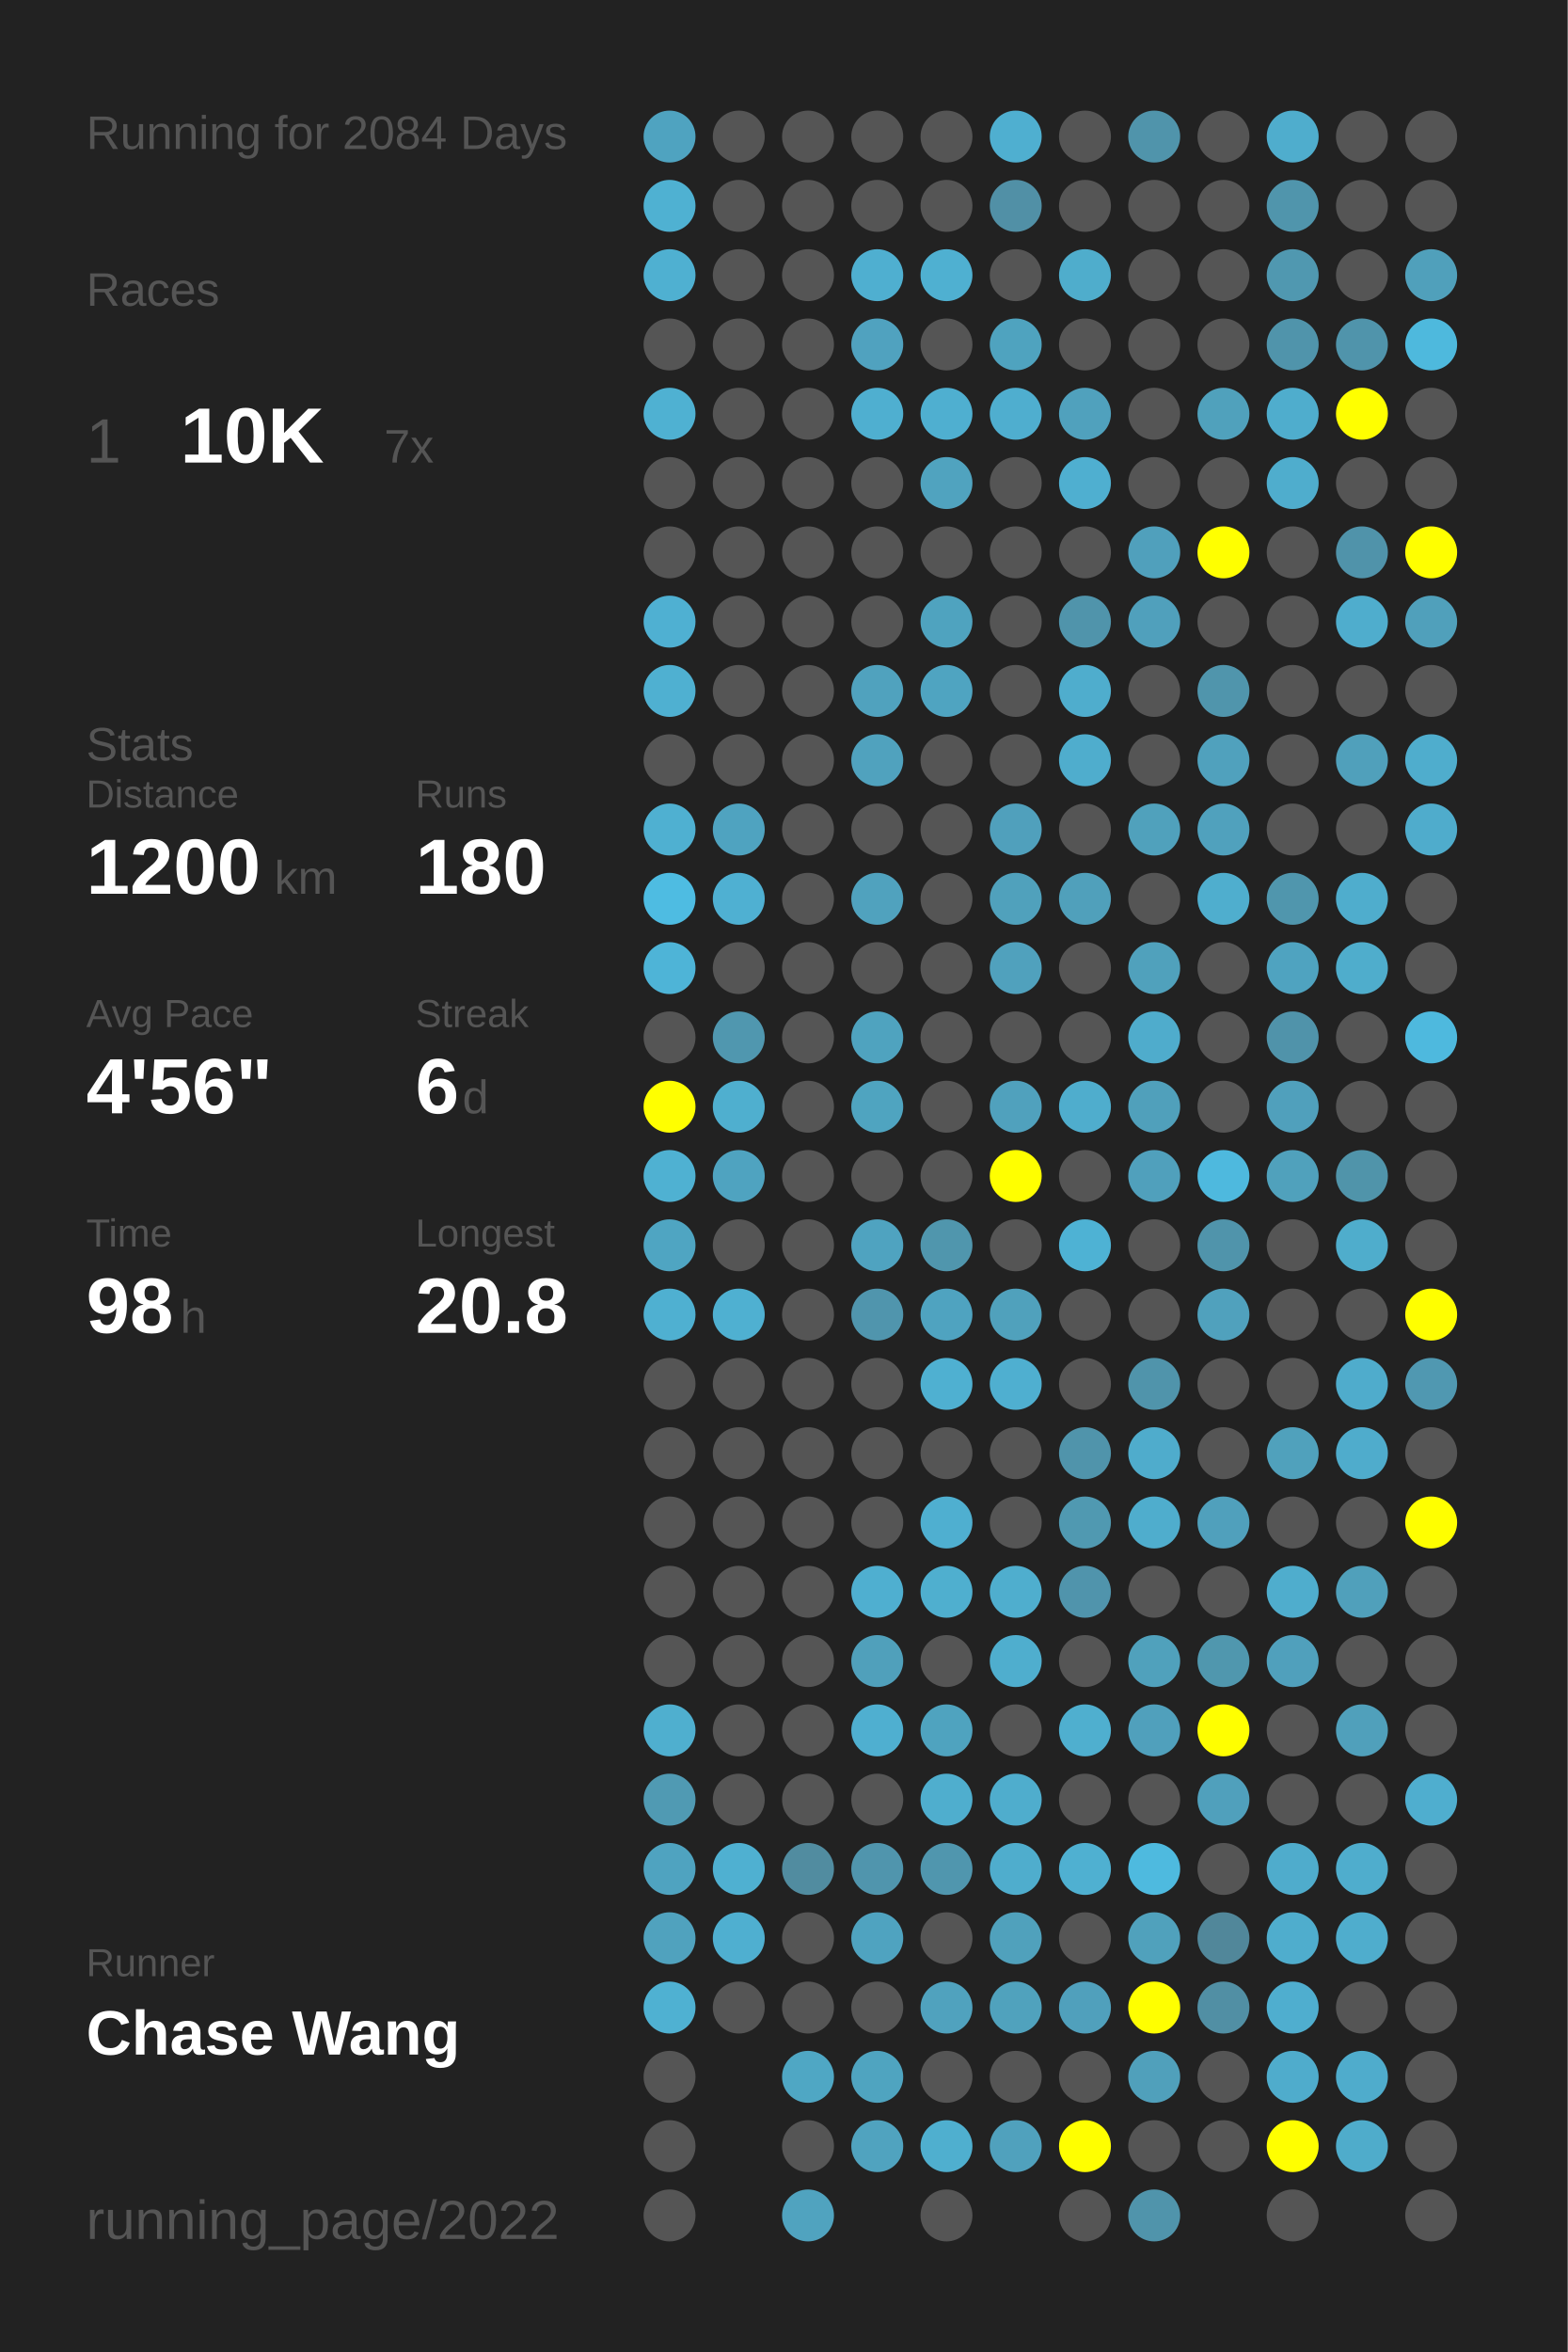
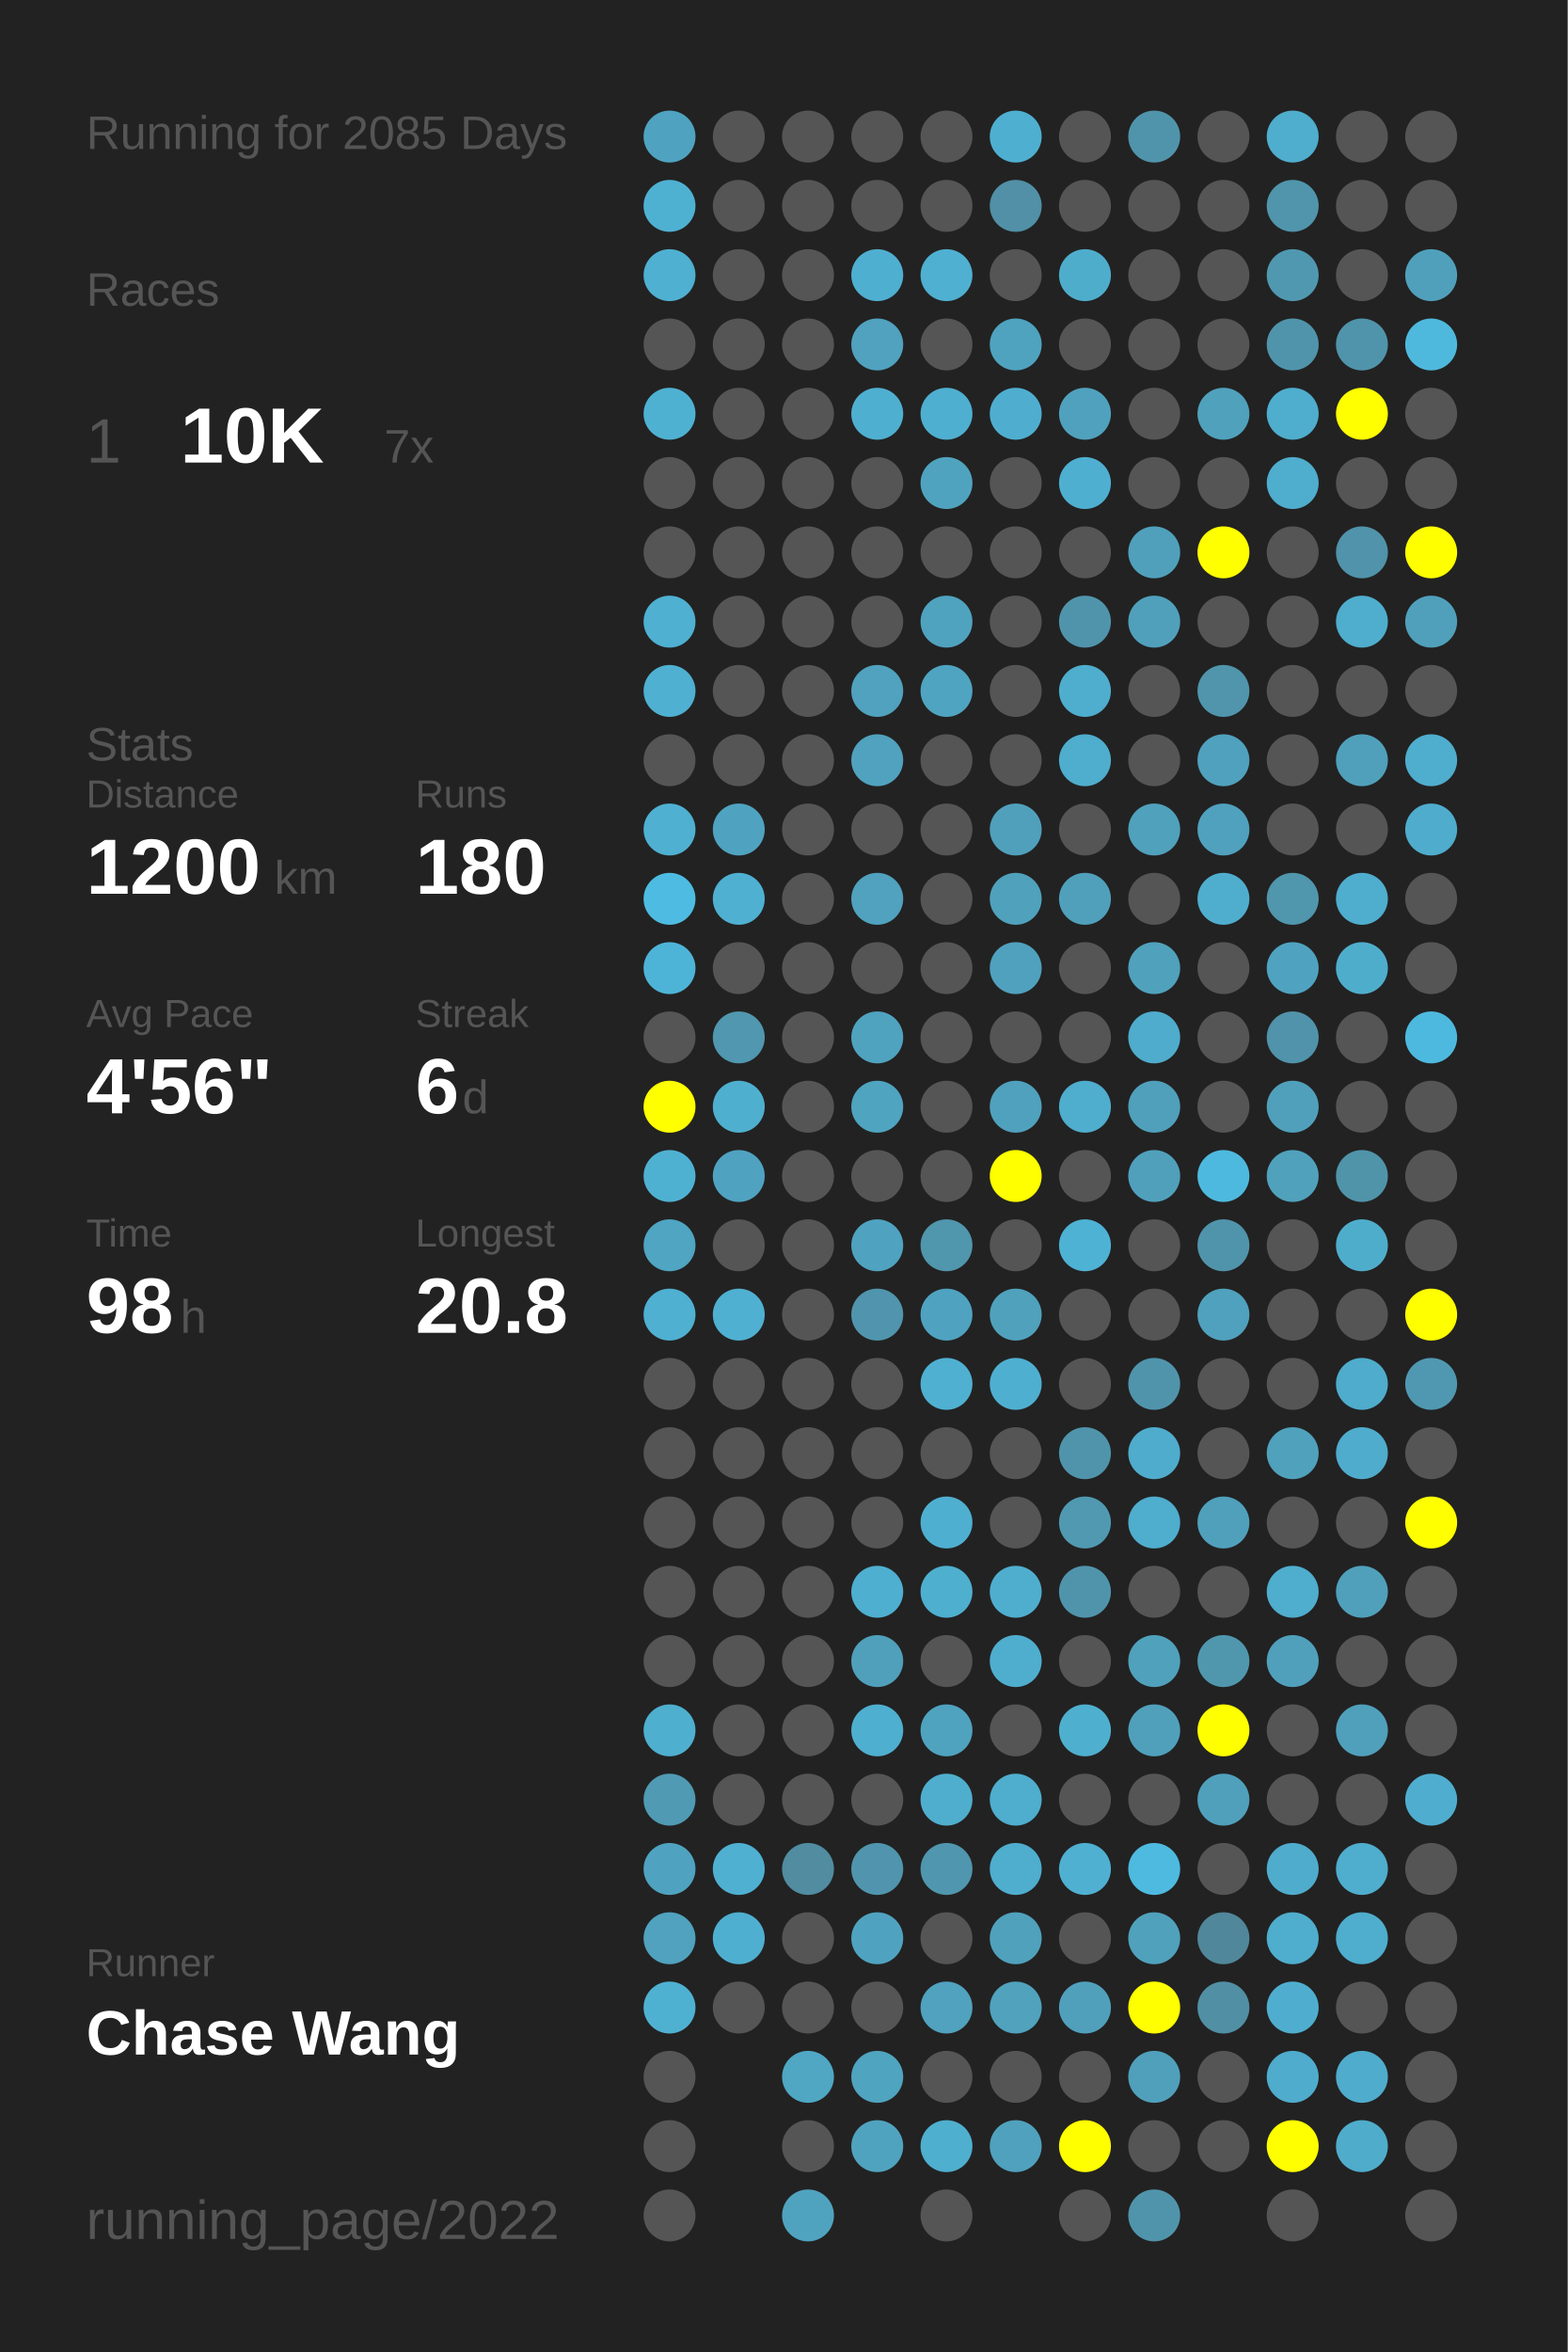
<svg xmlns="http://www.w3.org/2000/svg" baseProfile="full" height="300mm" version="1.1" viewBox="0,0,200,300" width="200mm">
  <defs />
  <rect fill="#222222" height="300" width="200" x="0" y="0" />
-   <text fill="#555555" style="font-size:6px; font-family:Arial;" x="11" y="19">Running for 2084 Days</text>
+   <text fill="#555555" style="font-size:6px; font-family:Arial;" x="11" y="19">Running for 2085 Days</text>
  <text fill="#555555" style="font-size:6px; font-family:Arial;" x="11" y="39">Races</text>
  <text fill="#555555" style="font-size:8px; font-family:Arial;" x="11" y="59">1</text>
  <text fill="#FFFFFF" style="font-size:10px; font-family:Arial; font-weight:bold;" x="23" y="59">10K</text>
  <text fill="#555555" style="font-size:6px; font-family:Arial;" x="49" y="59">7x</text>
  <text fill="#555555" style="font-size:6px; font-family:Arial;" x="11" y="97">Stats</text>
  <text fill="#555555" style="font-size:5px; font-family:Arial;" x="11" y="103">Distance</text>
  <text fill="#FFFFFF" style="font-size:10px; font-family:Arial; font-weight:bold;" x="11" y="114">1200</text>
  <text fill="#555555" style="font-size:6px; font-family:Arial;" x="35" y="114">km</text>
  <text fill="#555555" style="font-size:5px; font-family:Arial;" x="53" y="103">Runs</text>
  <text fill="#FFFFFF" style="font-size:10px; font-family:Arial; font-weight:bold;" x="53" y="114">180</text>
  <text fill="#555555" style="font-size:5px; font-family:Arial;" x="11" y="131">Avg Pace</text>
  <text fill="#FFFFFF" style="font-size:10px; font-family:Arial; font-weight:bold;" x="11" y="142">4'56"</text>
  <text fill="#555555" style="font-size:5px; font-family:Arial;" x="53" y="131">Streak</text>
  <text fill="#FFFFFF" style="font-size:10px; font-family:Arial; font-weight:bold;" x="53" y="142">6</text>
  <text fill="#555555" style="font-size:6px; font-family:Arial;" x="59" y="142">d</text>
  <text fill="#555555" style="font-size:5px; font-family:Arial;" x="11" y="159">Time</text>
  <text fill="#FFFFFF" style="font-size:10px; font-family:Arial; font-weight:bold;" x="11" y="170">98</text>
  <text fill="#555555" style="font-size:6px; font-family:Arial;" x="23" y="170">h</text>
  <text fill="#555555" style="font-size:5px; font-family:Arial;" x="53" y="159">Longest</text>
  <text fill="#FFFFFF" style="font-size:10px; font-family:Arial; font-weight:bold;" x="53" y="170">20.8</text>
  <text fill="#555555" style="font-size:5px; font-family:Arial;" x="11" y="252.065">Runner</text>
  <text fill="#FFFFFF" style="font-size:8px; font-family:Arial; font-weight:bold;" x="11" y="262.065">Chase Wang</text>
  <text fill="#555555" style="font-size:7px; font-family:Arial;" x="11" y="285.581">running_page/2022</text>
  <circle cx="85.417" cy="17.419" fill="#4fa3c0" r="3.312" />
  <circle cx="85.417" cy="26.258" fill="#4fb1d2" r="3.312" />
  <circle cx="85.417" cy="35.097" fill="#4fb0d1" r="3.312" />
  <circle cx="85.417" cy="43.935" fill="#555555" r="3.312" />
  <circle cx="85.417" cy="52.774" fill="#4fb1d2" r="3.312" />
  <circle cx="85.417" cy="61.613" fill="#555555" r="3.312" />
  <circle cx="85.417" cy="70.452" fill="#555555" r="3.312" />
  <circle cx="85.417" cy="79.29" fill="#4fb0d2" r="3.312" />
  <circle cx="85.417" cy="88.129" fill="#4fb0d1" r="3.312" />
  <circle cx="85.417" cy="96.968" fill="#555555" r="3.312" />
  <circle cx="85.417" cy="105.806" fill="#4fb0d1" r="3.312" />
  <circle cx="85.417" cy="114.645" fill="#4ebce2" r="3.312" />
  <circle cx="85.417" cy="123.484" fill="#4eb4d7" r="3.312" />
  <circle cx="85.417" cy="132.323" fill="#555555" r="3.312" />
  <circle cx="85.417" cy="141.161" fill="#FFFF00" r="3.312" />
  <circle cx="85.417" cy="150" fill="#4fb1d2" r="3.312" />
  <circle cx="85.417" cy="158.839" fill="#4fa5c2" r="3.312" />
  <circle cx="85.417" cy="167.677" fill="#4fb0d1" r="3.312" />
  <circle cx="85.417" cy="176.516" fill="#555555" r="3.312" />
  <circle cx="85.417" cy="185.355" fill="#555555" r="3.312" />
  <circle cx="85.417" cy="194.194" fill="#555555" r="3.312" />
  <circle cx="85.417" cy="203.032" fill="#555555" r="3.312" />
  <circle cx="85.417" cy="211.871" fill="#555555" r="3.312" />
  <circle cx="85.417" cy="220.71" fill="#4fafcf" r="3.312" />
  <circle cx="85.417" cy="229.548" fill="#509ab3" r="3.312" />
  <circle cx="85.417" cy="238.387" fill="#4fa3c0" r="3.312" />
  <circle cx="85.417" cy="247.226" fill="#50a2be" r="3.312" />
  <circle cx="85.417" cy="256.065" fill="#4fb1d2" r="3.312" />
  <circle cx="85.417" cy="264.903" fill="#555555" r="3.312" />
  <circle cx="85.417" cy="273.742" fill="#555555" r="3.312" />
  <circle cx="85.417" cy="282.581" fill="#555555" r="3.312" />
  <circle cx="94.25" cy="17.419" fill="#555555" r="3.312" />
  <circle cx="94.25" cy="26.258" fill="#555555" r="3.312" />
  <circle cx="94.25" cy="35.097" fill="#555555" r="3.312" />
  <circle cx="94.25" cy="43.935" fill="#555555" r="3.312" />
  <circle cx="94.25" cy="52.774" fill="#555555" r="3.312" />
  <circle cx="94.25" cy="61.613" fill="#555555" r="3.312" />
  <circle cx="94.25" cy="70.452" fill="#555555" r="3.312" />
  <circle cx="94.25" cy="79.29" fill="#555555" r="3.312" />
  <circle cx="94.25" cy="88.129" fill="#555555" r="3.312" />
  <circle cx="94.25" cy="96.968" fill="#555555" r="3.312" />
  <circle cx="94.25" cy="105.806" fill="#4fa3c0" r="3.312" />
  <circle cx="94.25" cy="114.645" fill="#4fb0d2" r="3.312" />
  <circle cx="94.25" cy="123.484" fill="#555555" r="3.312" />
  <circle cx="94.25" cy="132.323" fill="#5097af" r="3.312" />
  <circle cx="94.25" cy="141.161" fill="#4fafcf" r="3.312" />
  <circle cx="94.25" cy="150" fill="#4fa3c0" r="3.312" />
  <circle cx="94.25" cy="158.839" fill="#555555" r="3.312" />
  <circle cx="94.25" cy="167.677" fill="#4fb0d1" r="3.312" />
  <circle cx="94.25" cy="176.516" fill="#555555" r="3.312" />
  <circle cx="94.25" cy="185.355" fill="#555555" r="3.312" />
  <circle cx="94.25" cy="194.194" fill="#555555" r="3.312" />
  <circle cx="94.25" cy="203.032" fill="#555555" r="3.312" />
  <circle cx="94.25" cy="211.871" fill="#555555" r="3.312" />
  <circle cx="94.25" cy="220.71" fill="#555555" r="3.312" />
  <circle cx="94.25" cy="229.548" fill="#555555" r="3.312" />
  <circle cx="94.25" cy="238.387" fill="#4fb0d1" r="3.312" />
  <circle cx="94.25" cy="247.226" fill="#4fafd0" r="3.312" />
  <circle cx="94.25" cy="256.065" fill="#555555" r="3.312" />
  <circle cx="103.083" cy="17.419" fill="#555555" r="3.312" />
  <circle cx="103.083" cy="26.258" fill="#555555" r="3.312" />
  <circle cx="103.083" cy="35.097" fill="#555555" r="3.312" />
  <circle cx="103.083" cy="43.935" fill="#555555" r="3.312" />
  <circle cx="103.083" cy="52.774" fill="#555555" r="3.312" />
  <circle cx="103.083" cy="61.613" fill="#555555" r="3.312" />
  <circle cx="103.083" cy="70.452" fill="#555555" r="3.312" />
  <circle cx="103.083" cy="79.29" fill="#555555" r="3.312" />
  <circle cx="103.083" cy="88.129" fill="#555555" r="3.312" />
  <circle cx="103.083" cy="96.968" fill="#555555" r="3.312" />
  <circle cx="103.083" cy="105.806" fill="#555555" r="3.312" />
  <circle cx="103.083" cy="114.645" fill="#555555" r="3.312" />
  <circle cx="103.083" cy="123.484" fill="#555555" r="3.312" />
  <circle cx="103.083" cy="132.323" fill="#555555" r="3.312" />
  <circle cx="103.083" cy="141.161" fill="#555555" r="3.312" />
  <circle cx="103.083" cy="150" fill="#555555" r="3.312" />
  <circle cx="103.083" cy="158.839" fill="#555555" r="3.312" />
  <circle cx="103.083" cy="167.677" fill="#555555" r="3.312" />
  <circle cx="103.083" cy="176.516" fill="#555555" r="3.312" />
  <circle cx="103.083" cy="185.355" fill="#555555" r="3.312" />
  <circle cx="103.083" cy="194.194" fill="#555555" r="3.312" />
  <circle cx="103.083" cy="203.032" fill="#555555" r="3.312" />
  <circle cx="103.083" cy="211.871" fill="#555555" r="3.312" />
  <circle cx="103.083" cy="220.71" fill="#555555" r="3.312" />
  <circle cx="103.083" cy="229.548" fill="#555555" r="3.312" />
  <circle cx="103.083" cy="238.387" fill="#518ca0" r="3.312" />
  <circle cx="103.083" cy="247.226" fill="#555555" r="3.312" />
  <circle cx="103.083" cy="256.065" fill="#555555" r="3.312" />
  <circle cx="103.083" cy="264.903" fill="#4fa7c4" r="3.312" />
  <circle cx="103.083" cy="273.742" fill="#555555" r="3.312" />
  <circle cx="103.083" cy="282.581" fill="#50a3bf" r="3.312" />
  <circle cx="111.917" cy="17.419" fill="#555555" r="3.312" />
  <circle cx="111.917" cy="26.258" fill="#555555" r="3.312" />
  <circle cx="111.917" cy="35.097" fill="#4fafd0" r="3.312" />
  <circle cx="111.917" cy="43.935" fill="#50a2bf" r="3.312" />
  <circle cx="111.917" cy="52.774" fill="#4fafd0" r="3.312" />
  <circle cx="111.917" cy="61.613" fill="#555555" r="3.312" />
  <circle cx="111.917" cy="70.452" fill="#555555" r="3.312" />
  <circle cx="111.917" cy="79.29" fill="#555555" r="3.312" />
  <circle cx="111.917" cy="88.129" fill="#50a2be" r="3.312" />
  <circle cx="111.917" cy="96.968" fill="#50a2be" r="3.312" />
  <circle cx="111.917" cy="105.806" fill="#555555" r="3.312" />
  <circle cx="111.917" cy="114.645" fill="#50a2be" r="3.312" />
  <circle cx="111.917" cy="123.484" fill="#555555" r="3.312" />
  <circle cx="111.917" cy="132.323" fill="#4fa3bf" r="3.312" />
  <circle cx="111.917" cy="141.161" fill="#4fa4c0" r="3.312" />
  <circle cx="111.917" cy="150" fill="#555555" r="3.312" />
  <circle cx="111.917" cy="158.839" fill="#4fa3c0" r="3.312" />
  <circle cx="111.917" cy="167.677" fill="#5095ad" r="3.312" />
  <circle cx="111.917" cy="176.516" fill="#555555" r="3.312" />
  <circle cx="111.917" cy="185.355" fill="#555555" r="3.312" />
  <circle cx="111.917" cy="194.194" fill="#555555" r="3.312" />
  <circle cx="111.917" cy="203.032" fill="#4fafd0" r="3.312" />
  <circle cx="111.917" cy="211.871" fill="#50a0bb" r="3.312" />
  <circle cx="111.917" cy="220.71" fill="#4fafd0" r="3.312" />
  <circle cx="111.917" cy="229.548" fill="#555555" r="3.312" />
  <circle cx="111.917" cy="238.387" fill="#5095ad" r="3.312" />
  <circle cx="111.917" cy="247.226" fill="#4fa3c0" r="3.312" />
  <circle cx="111.917" cy="256.065" fill="#555555" r="3.312" />
  <circle cx="111.917" cy="264.903" fill="#4fa4c0" r="3.312" />
  <circle cx="111.917" cy="273.742" fill="#50a3bf" r="3.312" />
  <circle cx="120.75" cy="17.419" fill="#555555" r="3.312" />
  <circle cx="120.75" cy="26.258" fill="#555555" r="3.312" />
  <circle cx="120.75" cy="35.097" fill="#4fb0d1" r="3.312" />
  <circle cx="120.75" cy="43.935" fill="#555555" r="3.312" />
  <circle cx="120.75" cy="52.774" fill="#4fafd0" r="3.312" />
  <circle cx="120.75" cy="61.613" fill="#50a3bf" r="3.312" />
  <circle cx="120.75" cy="70.452" fill="#555555" r="3.312" />
  <circle cx="120.75" cy="79.29" fill="#4fa3bf" r="3.312" />
  <circle cx="120.75" cy="88.129" fill="#4fa4c1" r="3.312" />
  <circle cx="120.75" cy="96.968" fill="#555555" r="3.312" />
  <circle cx="120.75" cy="105.806" fill="#555555" r="3.312" />
  <circle cx="120.75" cy="114.645" fill="#555555" r="3.312" />
  <circle cx="120.75" cy="123.484" fill="#555555" r="3.312" />
  <circle cx="120.75" cy="132.323" fill="#555555" r="3.312" />
  <circle cx="120.75" cy="141.161" fill="#555555" r="3.312" />
  <circle cx="120.75" cy="150" fill="#555555" r="3.312" />
  <circle cx="120.75" cy="158.839" fill="#5096ad" r="3.312" />
  <circle cx="120.75" cy="167.677" fill="#4fa3c0" r="3.312" />
  <circle cx="120.75" cy="176.516" fill="#4fb0d1" r="3.312" />
  <circle cx="120.75" cy="185.355" fill="#555555" r="3.312" />
  <circle cx="120.75" cy="194.194" fill="#4fafd0" r="3.312" />
  <circle cx="120.75" cy="203.032" fill="#4fafcf" r="3.312" />
  <circle cx="120.75" cy="211.871" fill="#555555" r="3.312" />
  <circle cx="120.75" cy="220.71" fill="#4fa3bf" r="3.312" />
  <circle cx="120.75" cy="229.548" fill="#4faece" r="3.312" />
  <circle cx="120.75" cy="238.387" fill="#5096ae" r="3.312" />
  <circle cx="120.75" cy="247.226" fill="#555555" r="3.312" />
  <circle cx="120.75" cy="256.065" fill="#50a2be" r="3.312" />
  <circle cx="120.75" cy="264.903" fill="#555555" r="3.312" />
  <circle cx="120.75" cy="273.742" fill="#4fafcf" r="3.312" />
  <circle cx="120.75" cy="282.581" fill="#555555" r="3.312" />
  <circle cx="129.583" cy="17.419" fill="#4fafd0" r="3.312" />
  <circle cx="129.583" cy="26.258" fill="#5190a6" r="3.312" />
  <circle cx="129.583" cy="35.097" fill="#555555" r="3.312" />
  <circle cx="129.583" cy="43.935" fill="#4fa3bf" r="3.312" />
  <circle cx="129.583" cy="52.774" fill="#4faecf" r="3.312" />
  <circle cx="129.583" cy="61.613" fill="#555555" r="3.312" />
  <circle cx="129.583" cy="70.452" fill="#555555" r="3.312" />
  <circle cx="129.583" cy="79.29" fill="#555555" r="3.312" />
  <circle cx="129.583" cy="88.129" fill="#555555" r="3.312" />
  <circle cx="129.583" cy="96.968" fill="#555555" r="3.312" />
  <circle cx="129.583" cy="105.806" fill="#50a0bc" r="3.312" />
  <circle cx="129.583" cy="114.645" fill="#50a1bc" r="3.312" />
  <circle cx="129.583" cy="123.484" fill="#50a1bd" r="3.312" />
  <circle cx="129.583" cy="132.323" fill="#555555" r="3.312" />
  <circle cx="129.583" cy="141.161" fill="#50a1bd" r="3.312" />
  <circle cx="129.583" cy="150" fill="#FFFF00" r="3.312" />
  <circle cx="129.583" cy="158.839" fill="#555555" r="3.312" />
  <circle cx="129.583" cy="167.677" fill="#50a1bc" r="3.312" />
  <circle cx="129.583" cy="176.516" fill="#4fafd0" r="3.312" />
  <circle cx="129.583" cy="185.355" fill="#555555" r="3.312" />
  <circle cx="129.583" cy="194.194" fill="#555555" r="3.312" />
  <circle cx="129.583" cy="203.032" fill="#4faece" r="3.312" />
  <circle cx="129.583" cy="211.871" fill="#4faece" r="3.312" />
  <circle cx="129.583" cy="220.71" fill="#555555" r="3.312" />
  <circle cx="129.583" cy="229.548" fill="#4fadcd" r="3.312" />
  <circle cx="129.583" cy="238.387" fill="#4fadcd" r="3.312" />
  <circle cx="129.583" cy="247.226" fill="#50a1bc" r="3.312" />
  <circle cx="129.583" cy="256.065" fill="#50a2bd" r="3.312" />
  <circle cx="129.583" cy="264.903" fill="#555555" r="3.312" />
  <circle cx="129.583" cy="273.742" fill="#50a1bd" r="3.312" />
  <circle cx="138.417" cy="17.419" fill="#555555" r="3.312" />
  <circle cx="138.417" cy="26.258" fill="#555555" r="3.312" />
  <circle cx="138.417" cy="35.097" fill="#4fadcc" r="3.312" />
  <circle cx="138.417" cy="43.935" fill="#555555" r="3.312" />
  <circle cx="138.417" cy="52.774" fill="#50a1bd" r="3.312" />
  <circle cx="138.417" cy="61.613" fill="#4fafd0" r="3.312" />
  <circle cx="138.417" cy="70.452" fill="#555555" r="3.312" />
  <circle cx="138.417" cy="79.29" fill="#5094ab" r="3.312" />
  <circle cx="138.417" cy="88.129" fill="#4fadcd" r="3.312" />
  <circle cx="138.417" cy="96.968" fill="#4fadcd" r="3.312" />
  <circle cx="138.417" cy="105.806" fill="#555555" r="3.312" />
  <circle cx="138.417" cy="114.645" fill="#50a0bb" r="3.312" />
  <circle cx="138.417" cy="123.484" fill="#555555" r="3.312" />
  <circle cx="138.417" cy="132.323" fill="#555555" r="3.312" />
  <circle cx="138.417" cy="141.161" fill="#4fadcd" r="3.312" />
  <circle cx="138.417" cy="150" fill="#555555" r="3.312" />
  <circle cx="138.417" cy="158.839" fill="#4eb2d4" r="3.312" />
  <circle cx="138.417" cy="167.677" fill="#555555" r="3.312" />
  <circle cx="138.417" cy="176.516" fill="#555555" r="3.312" />
  <circle cx="138.417" cy="185.355" fill="#5094ab" r="3.312" />
  <circle cx="138.417" cy="194.194" fill="#5099b1" r="3.312" />
  <circle cx="138.417" cy="203.032" fill="#5094ac" r="3.312" />
  <circle cx="138.417" cy="211.871" fill="#555555" r="3.312" />
  <circle cx="138.417" cy="220.71" fill="#4fafcf" r="3.312" />
  <circle cx="138.417" cy="229.548" fill="#555555" r="3.312" />
  <circle cx="138.417" cy="238.387" fill="#4fb0d1" r="3.312" />
  <circle cx="138.417" cy="247.226" fill="#555555" r="3.312" />
  <circle cx="138.417" cy="256.065" fill="#50a0bc" r="3.312" />
  <circle cx="138.417" cy="264.903" fill="#555555" r="3.312" />
  <circle cx="138.417" cy="273.742" fill="#FFFF00" r="3.312" />
  <circle cx="138.417" cy="282.581" fill="#555555" r="3.312" />
  <circle cx="147.25" cy="17.419" fill="#5094ab" r="3.312" />
  <circle cx="147.25" cy="26.258" fill="#555555" r="3.312" />
  <circle cx="147.25" cy="35.097" fill="#555555" r="3.312" />
  <circle cx="147.25" cy="43.935" fill="#555555" r="3.312" />
  <circle cx="147.25" cy="52.774" fill="#555555" r="3.312" />
  <circle cx="147.25" cy="61.613" fill="#555555" r="3.312" />
  <circle cx="147.25" cy="70.452" fill="#50a0bc" r="3.312" />
  <circle cx="147.25" cy="79.29" fill="#50a0bc" r="3.312" />
  <circle cx="147.25" cy="88.129" fill="#555555" r="3.312" />
  <circle cx="147.25" cy="96.968" fill="#555555" r="3.312" />
  <circle cx="147.25" cy="105.806" fill="#50a1bc" r="3.312" />
  <circle cx="147.25" cy="114.645" fill="#555555" r="3.312" />
  <circle cx="147.25" cy="123.484" fill="#50a1bc" r="3.312" />
  <circle cx="147.25" cy="132.323" fill="#4faccc" r="3.312" />
  <circle cx="147.25" cy="141.161" fill="#50a0bb" r="3.312" />
  <circle cx="147.25" cy="150" fill="#50a0bc" r="3.312" />
  <circle cx="147.25" cy="158.839" fill="#555555" r="3.312" />
  <circle cx="147.25" cy="167.677" fill="#555555" r="3.312" />
  <circle cx="147.25" cy="176.516" fill="#5094ab" r="3.312" />
  <circle cx="147.25" cy="185.355" fill="#4faccc" r="3.312" />
  <circle cx="147.25" cy="194.194" fill="#4fadcd" r="3.312" />
  <circle cx="147.25" cy="203.032" fill="#555555" r="3.312" />
  <circle cx="147.25" cy="211.871" fill="#50a1bc" r="3.312" />
  <circle cx="147.25" cy="220.71" fill="#50a0bc" r="3.312" />
  <circle cx="147.25" cy="229.548" fill="#555555" r="3.312" />
  <circle cx="147.25" cy="238.387" fill="#4ebadf" r="3.312" />
  <circle cx="147.25" cy="247.226" fill="#50a1bc" r="3.312" />
  <circle cx="147.25" cy="256.065" fill="#FFFF00" r="3.312" />
  <circle cx="147.25" cy="264.903" fill="#50a0bb" r="3.312" />
  <circle cx="147.25" cy="273.742" fill="#555555" r="3.312" />
  <circle cx="147.25" cy="282.581" fill="#5094ab" r="3.312" />
  <circle cx="156.083" cy="17.419" fill="#555555" r="3.312" />
  <circle cx="156.083" cy="26.258" fill="#555555" r="3.312" />
  <circle cx="156.083" cy="35.097" fill="#555555" r="3.312" />
  <circle cx="156.083" cy="43.935" fill="#555555" r="3.312" />
  <circle cx="156.083" cy="52.774" fill="#50a1bc" r="3.312" />
  <circle cx="156.083" cy="61.613" fill="#555555" r="3.312" />
  <circle cx="156.083" cy="70.452" fill="#FFFF00" r="3.312" />
  <circle cx="156.083" cy="79.29" fill="#555555" r="3.312" />
  <circle cx="156.083" cy="88.129" fill="#5095ac" r="3.312" />
  <circle cx="156.083" cy="96.968" fill="#50a1bd" r="3.312" />
  <circle cx="156.083" cy="105.806" fill="#50a1bd" r="3.312" />
  <circle cx="156.083" cy="114.645" fill="#4faece" r="3.312" />
  <circle cx="156.083" cy="123.484" fill="#555555" r="3.312" />
  <circle cx="156.083" cy="132.323" fill="#555555" r="3.312" />
  <circle cx="156.083" cy="141.161" fill="#555555" r="3.312" />
  <circle cx="156.083" cy="150" fill="#4eb9de" r="3.312" />
  <circle cx="156.083" cy="158.839" fill="#5094ab" r="3.312" />
  <circle cx="156.083" cy="167.677" fill="#50a1bd" r="3.312" />
  <circle cx="156.083" cy="176.516" fill="#555555" r="3.312" />
  <circle cx="156.083" cy="185.355" fill="#555555" r="3.312" />
  <circle cx="156.083" cy="194.194" fill="#50a0bc" r="3.312" />
  <circle cx="156.083" cy="203.032" fill="#555555" r="3.312" />
  <circle cx="156.083" cy="211.871" fill="#5097ae" r="3.312" />
  <circle cx="156.083" cy="220.71" fill="#FFFF00" r="3.312" />
  <circle cx="156.083" cy="229.548" fill="#50a0bc" r="3.312" />
  <circle cx="156.083" cy="238.387" fill="#555555" r="3.312" />
  <circle cx="156.083" cy="247.226" fill="#51879a" r="3.312" />
  <circle cx="156.083" cy="256.065" fill="#518fa4" r="3.312" />
  <circle cx="156.083" cy="264.903" fill="#555555" r="3.312" />
  <circle cx="156.083" cy="273.742" fill="#555555" r="3.312" />
  <circle cx="164.917" cy="17.419" fill="#4fadcd" r="3.312" />
  <circle cx="164.917" cy="26.258" fill="#5095ac" r="3.312" />
  <circle cx="164.917" cy="35.097" fill="#5098b0" r="3.312" />
  <circle cx="164.917" cy="43.935" fill="#5094ab" r="3.312" />
  <circle cx="164.917" cy="52.774" fill="#4fadcd" r="3.312" />
  <circle cx="164.917" cy="61.613" fill="#4fadcd" r="3.312" />
  <circle cx="164.917" cy="70.452" fill="#555555" r="3.312" />
  <circle cx="164.917" cy="79.29" fill="#555555" r="3.312" />
  <circle cx="164.917" cy="88.129" fill="#555555" r="3.312" />
  <circle cx="164.917" cy="96.968" fill="#555555" r="3.312" />
  <circle cx="164.917" cy="105.806" fill="#555555" r="3.312" />
  <circle cx="164.917" cy="114.645" fill="#5096ad" r="3.312" />
  <circle cx="164.917" cy="123.484" fill="#4fa3c0" r="3.312" />
  <circle cx="164.917" cy="132.323" fill="#5093aa" r="3.312" />
  <circle cx="164.917" cy="141.161" fill="#50a0bc" r="3.312" />
  <circle cx="164.917" cy="150" fill="#50a1bc" r="3.312" />
  <circle cx="164.917" cy="158.839" fill="#555555" r="3.312" />
  <circle cx="164.917" cy="167.677" fill="#555555" r="3.312" />
  <circle cx="164.917" cy="176.516" fill="#555555" r="3.312" />
  <circle cx="164.917" cy="185.355" fill="#50a1bc" r="3.312" />
  <circle cx="164.917" cy="194.194" fill="#555555" r="3.312" />
  <circle cx="164.917" cy="203.032" fill="#4fadcd" r="3.312" />
  <circle cx="164.917" cy="211.871" fill="#50a0bc" r="3.312" />
  <circle cx="164.917" cy="220.71" fill="#555555" r="3.312" />
  <circle cx="164.917" cy="229.548" fill="#555555" r="3.312" />
  <circle cx="164.917" cy="238.387" fill="#4faccc" r="3.312" />
  <circle cx="164.917" cy="247.226" fill="#4fadcd" r="3.312" />
  <circle cx="164.917" cy="256.065" fill="#4faecf" r="3.312" />
  <circle cx="164.917" cy="264.903" fill="#4faccc" r="3.312" />
  <circle cx="164.917" cy="273.742" fill="#FFFF00" r="3.312" />
  <circle cx="164.917" cy="282.581" fill="#555555" r="3.312" />
  <circle cx="173.75" cy="17.419" fill="#555555" r="3.312" />
  <circle cx="173.75" cy="26.258" fill="#555555" r="3.312" />
  <circle cx="173.75" cy="35.097" fill="#555555" r="3.312" />
  <circle cx="173.75" cy="43.935" fill="#5094ab" r="3.312" />
  <circle cx="173.75" cy="52.774" fill="#FFFF00" r="3.312" />
  <circle cx="173.75" cy="61.613" fill="#555555" r="3.312" />
  <circle cx="173.75" cy="70.452" fill="#5093aa" r="3.312" />
  <circle cx="173.75" cy="79.29" fill="#4fadcd" r="3.312" />
  <circle cx="173.75" cy="88.129" fill="#555555" r="3.312" />
  <circle cx="173.75" cy="96.968" fill="#50a0bb" r="3.312" />
  <circle cx="173.75" cy="105.806" fill="#555555" r="3.312" />
  <circle cx="173.75" cy="114.645" fill="#4fadcd" r="3.312" />
  <circle cx="173.75" cy="123.484" fill="#4fadcc" r="3.312" />
  <circle cx="173.75" cy="132.323" fill="#555555" r="3.312" />
  <circle cx="173.75" cy="141.161" fill="#555555" r="3.312" />
  <circle cx="173.75" cy="150" fill="#5094aa" r="3.312" />
  <circle cx="173.75" cy="158.839" fill="#4fadcc" r="3.312" />
  <circle cx="173.75" cy="167.677" fill="#555555" r="3.312" />
  <circle cx="173.75" cy="176.516" fill="#4faccc" r="3.312" />
  <circle cx="173.75" cy="185.355" fill="#4faccc" r="3.312" />
  <circle cx="173.75" cy="194.194" fill="#555555" r="3.312" />
  <circle cx="173.75" cy="203.032" fill="#50a0bb" r="3.312" />
  <circle cx="173.75" cy="211.871" fill="#555555" r="3.312" />
  <circle cx="173.75" cy="220.71" fill="#50a0bb" r="3.312" />
  <circle cx="173.75" cy="229.548" fill="#555555" r="3.312" />
  <circle cx="173.75" cy="238.387" fill="#4fadcd" r="3.312" />
  <circle cx="173.75" cy="247.226" fill="#4fadcd" r="3.312" />
  <circle cx="173.75" cy="256.065" fill="#555555" r="3.312" />
  <circle cx="173.75" cy="264.903" fill="#4faccc" r="3.312" />
  <circle cx="173.75" cy="273.742" fill="#4faccb" r="3.312" />
  <circle cx="182.583" cy="17.419" fill="#555555" r="3.312" />
  <circle cx="182.583" cy="26.258" fill="#555555" r="3.312" />
  <circle cx="182.583" cy="35.097" fill="#50a0bb" r="3.312" />
  <circle cx="182.583" cy="43.935" fill="#4eb9dd" r="3.312" />
  <circle cx="182.583" cy="52.774" fill="#555555" r="3.312" />
  <circle cx="182.583" cy="61.613" fill="#555555" r="3.312" />
  <circle cx="182.583" cy="70.452" fill="#FFFF00" r="3.312" />
  <circle cx="182.583" cy="79.29" fill="#50a0bb" r="3.312" />
  <circle cx="182.583" cy="88.129" fill="#555555" r="3.312" />
  <circle cx="182.583" cy="96.968" fill="#4fadcd" r="3.312" />
  <circle cx="182.583" cy="105.806" fill="#4faccc" r="3.312" />
  <circle cx="182.583" cy="114.645" fill="#555555" r="3.312" />
  <circle cx="182.583" cy="123.484" fill="#555555" r="3.312" />
  <circle cx="182.583" cy="132.323" fill="#4eb9de" r="3.312" />
  <circle cx="182.583" cy="141.161" fill="#555555" r="3.312" />
  <circle cx="182.583" cy="150" fill="#555555" r="3.312" />
  <circle cx="182.583" cy="158.839" fill="#555555" r="3.312" />
  <circle cx="182.583" cy="167.677" fill="#FFFF00" r="3.312" />
  <circle cx="182.583" cy="176.516" fill="#5098b1" r="3.312" />
  <circle cx="182.583" cy="185.355" fill="#555555" r="3.312" />
  <circle cx="182.583" cy="194.194" fill="#FFFF00" r="3.312" />
  <circle cx="182.583" cy="203.032" fill="#555555" r="3.312" />
  <circle cx="182.583" cy="211.871" fill="#555555" r="3.312" />
  <circle cx="182.583" cy="220.71" fill="#555555" r="3.312" />
  <circle cx="182.583" cy="229.548" fill="#4faecf" r="3.312" />
  <circle cx="182.583" cy="238.387" fill="#555555" r="3.312" />
  <circle cx="182.583" cy="247.226" fill="#555555" r="3.312" />
  <circle cx="182.583" cy="256.065" fill="#555555" r="3.312" />
  <circle cx="182.583" cy="264.903" fill="#555555" r="3.312" />
  <circle cx="182.583" cy="273.742" fill="#555555" r="3.312" />
  <circle cx="182.583" cy="282.581" fill="#555555" r="3.312" />
</svg>
